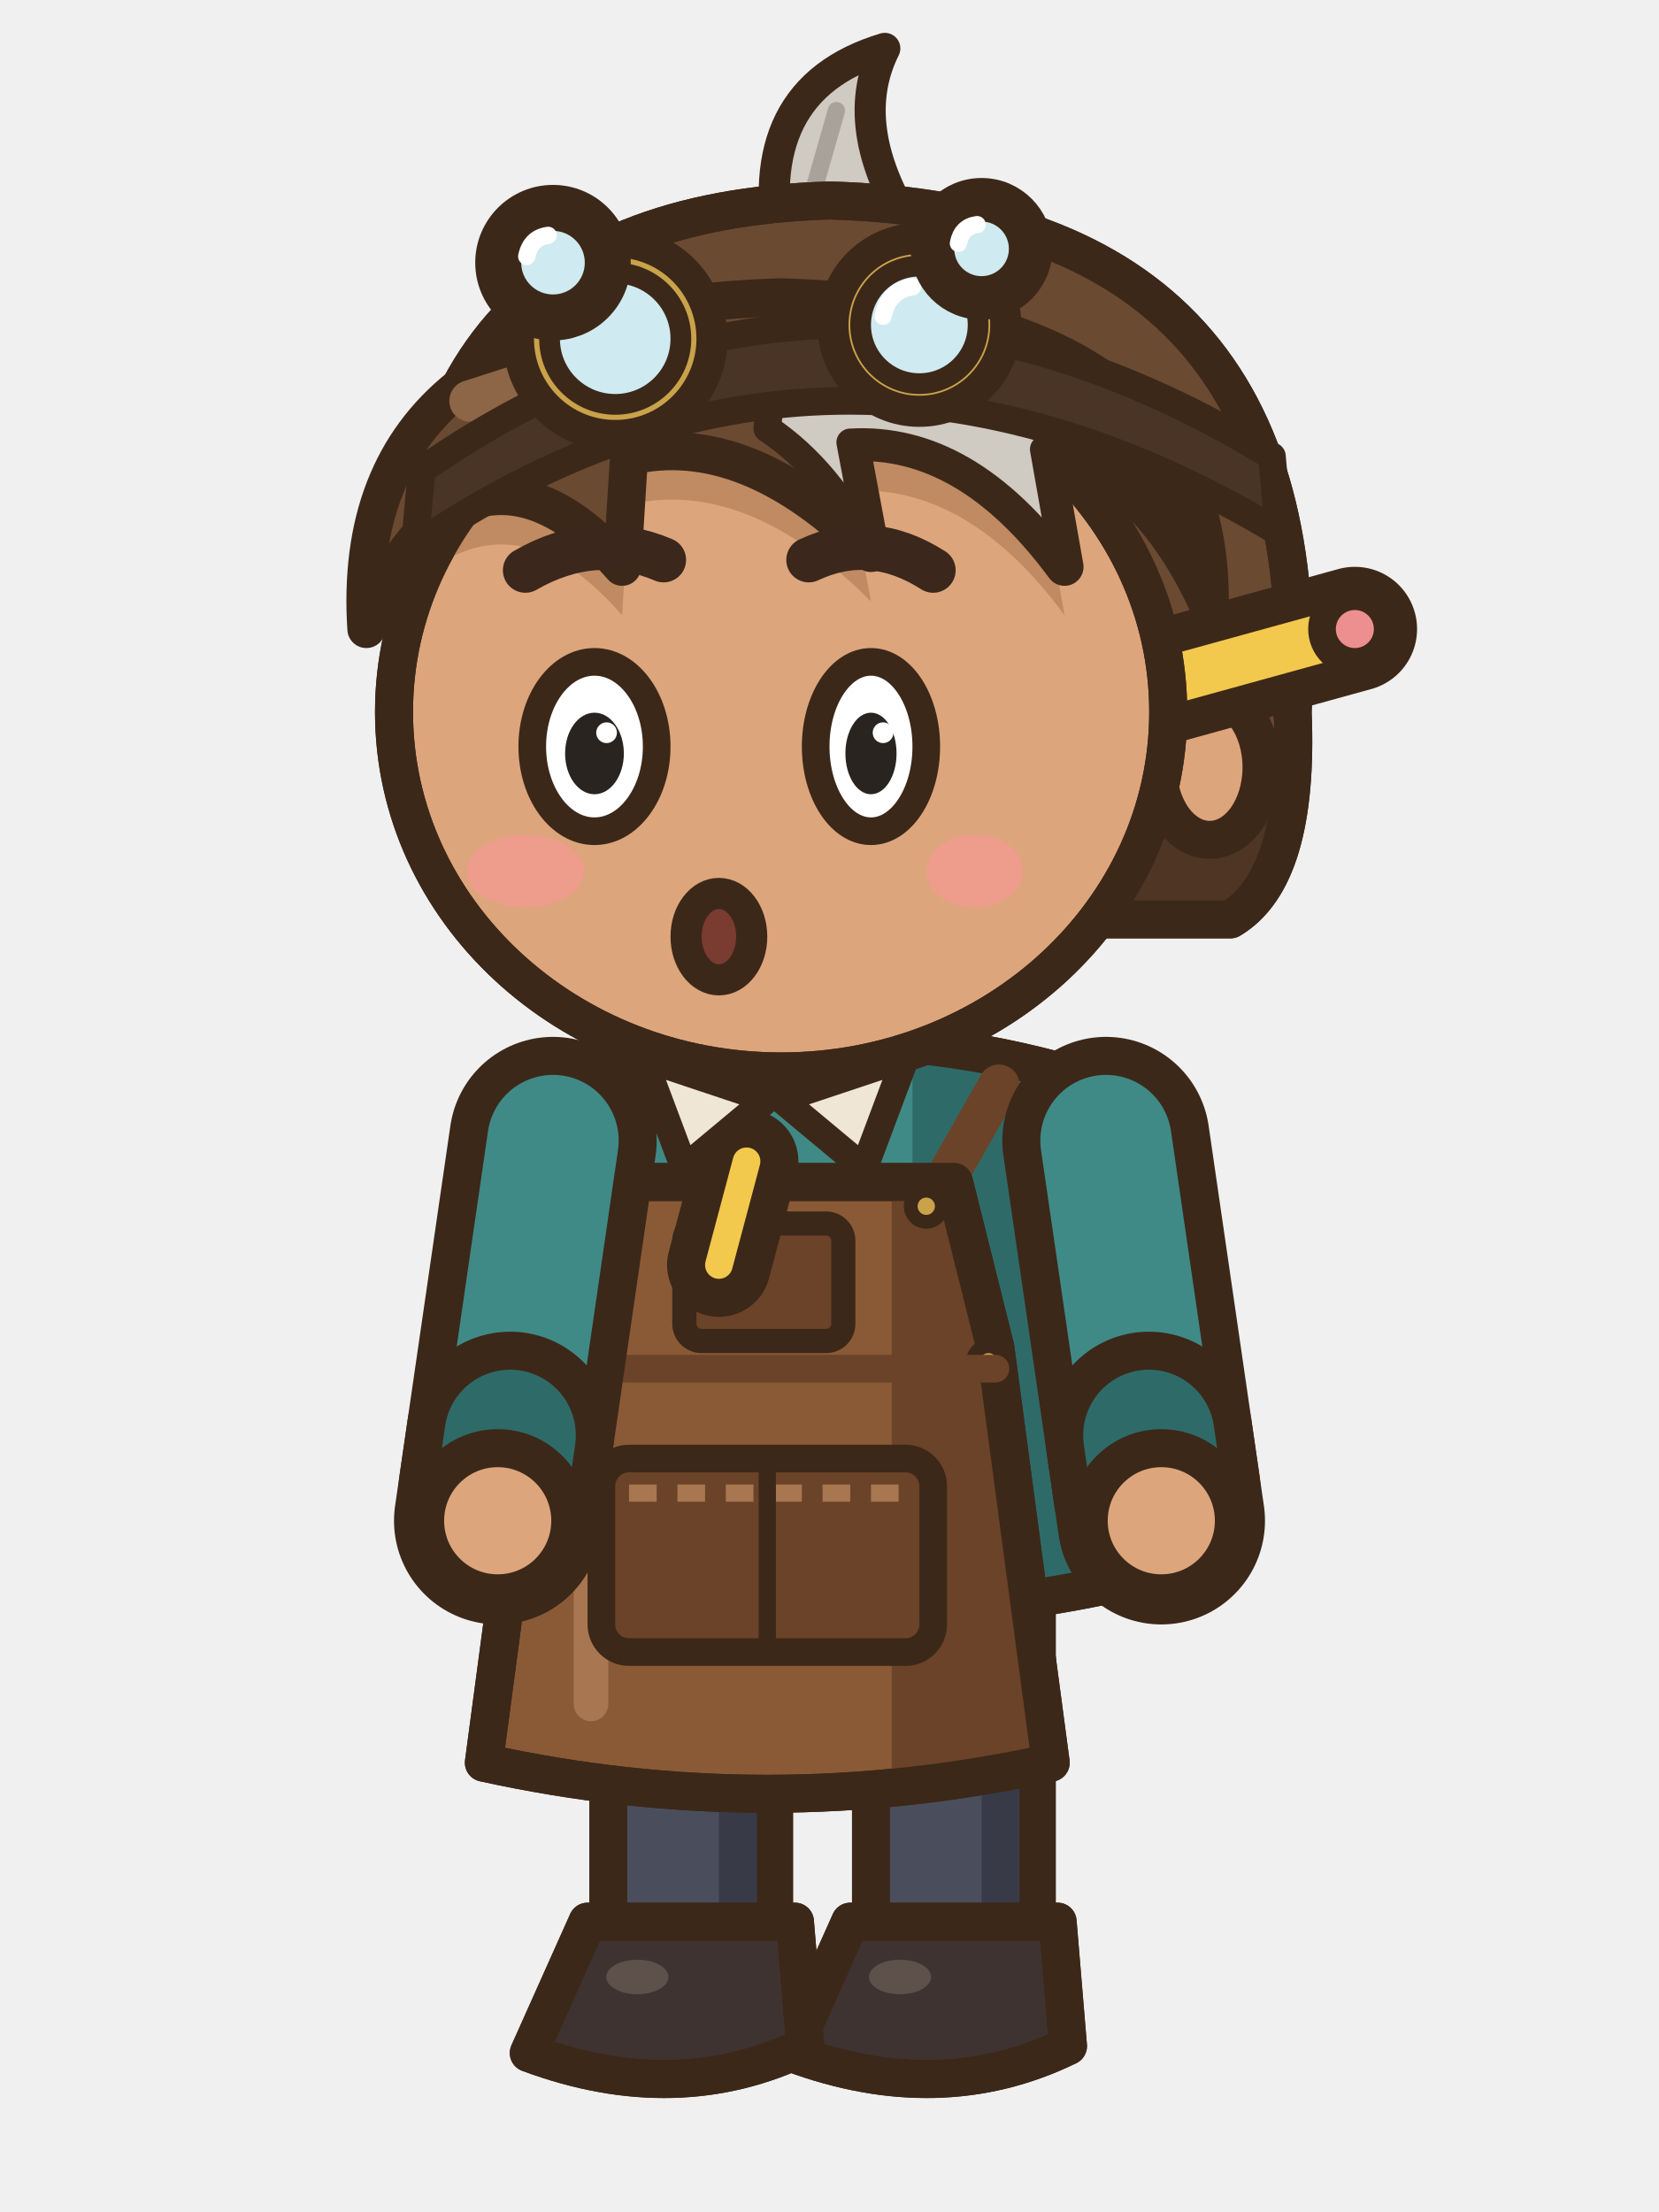
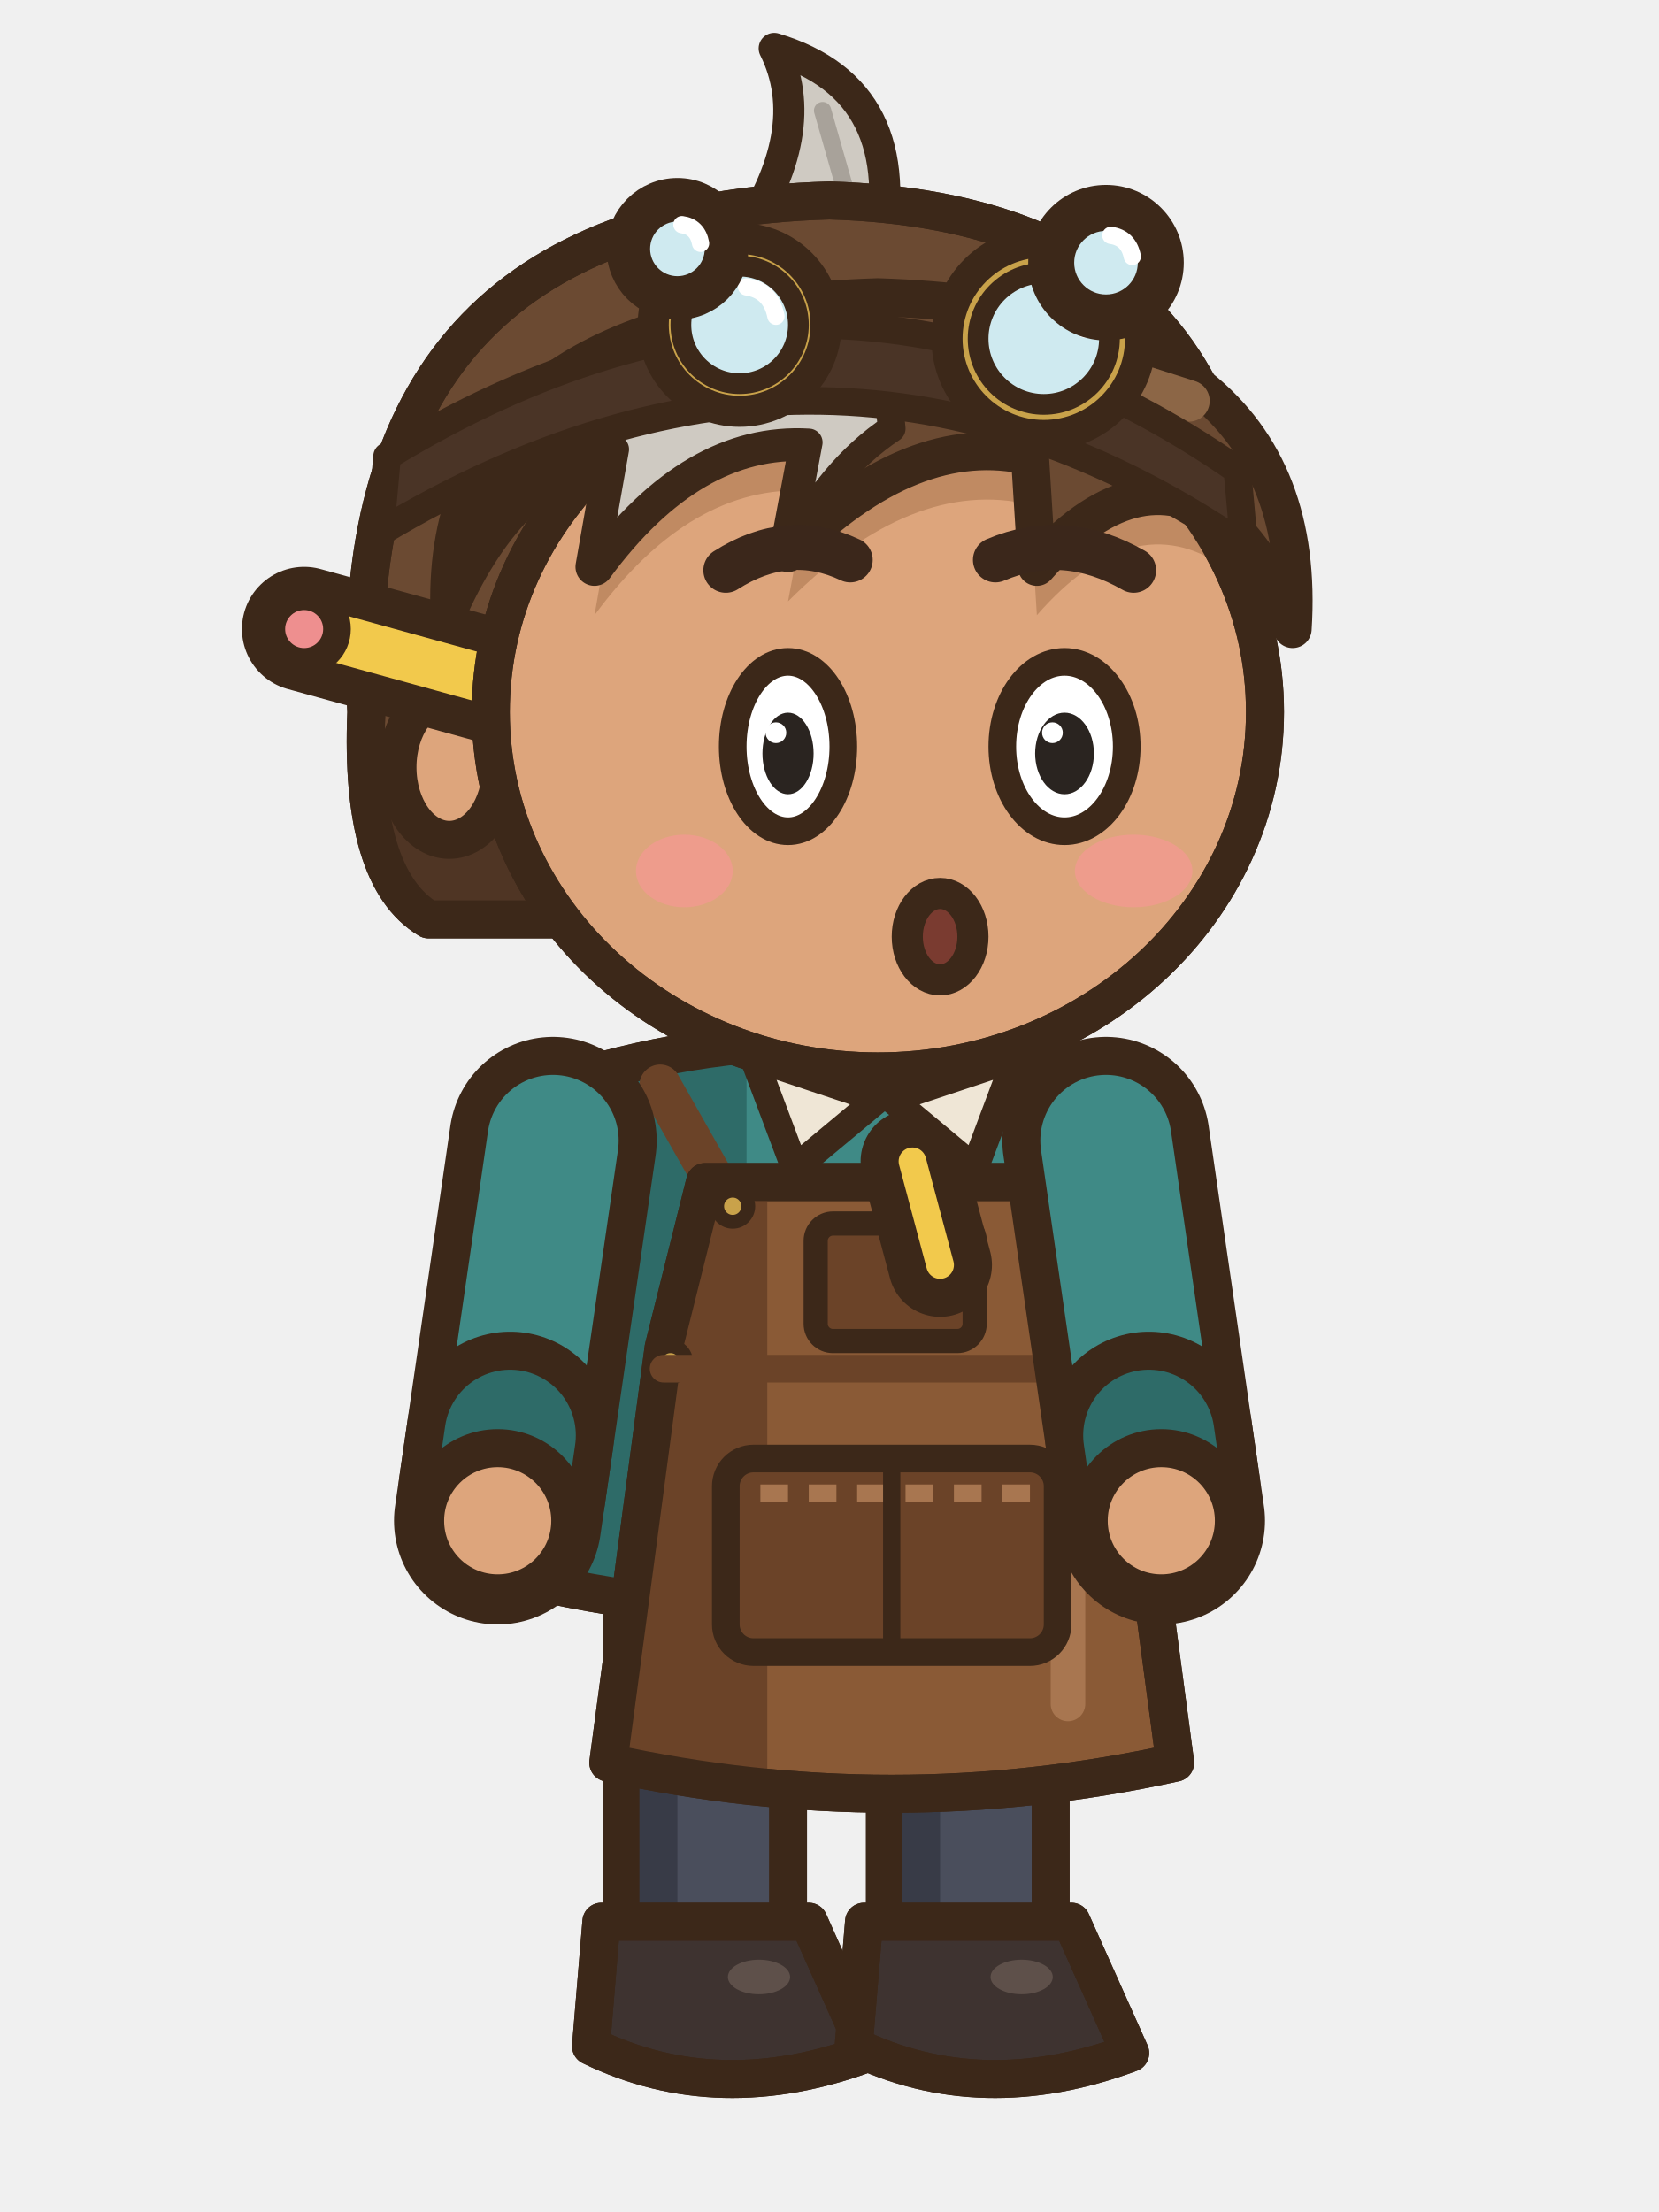
<svg xmlns="http://www.w3.org/2000/svg" width="48" height="64" viewBox="0 0 48 64">
-   <g transform="translate(0 -1)">
-     <rect x="25.2" y="46" width="4.8" height="11.8" rx="1.6" fill="#4A4E5C" stroke="#3C2819" stroke-width="1.1" stroke-linejoin="round" stroke-linecap="round" />
-     <rect x="28.4" y="46.6" width="1.1" height="10.2" rx="0.5" fill="#383B47" />
-     <path d="M24.6,56.6 L30.6,56.6 L30.9,60.2 Q27.2,62 22.9,60.4 Z" fill="#3E3330" stroke="#3C2819" stroke-width="1.1" stroke-linejoin="round" stroke-linecap="round" />
-     <clipPath id="risemarche3s276566">
-       <path d="M24.6,56.6 L30.6,56.6 L30.9,60.2 Q27.2,62 22.9,60.4 Z" />
-     </clipPath>
-     <g clip-path="url(#risemarche3s276566)">
-       <path d="M22.8,59.9 Q27.2,61.6 31,59.7 L31,62.2 L22.8,62.2 Z" fill="#2A221F" />
+   <g transform="translate(48 0) scale(-1 1)">
+     <g transform="translate(0 -1)">
+       <rect x="25.2" y="46" width="4.8" height="11.8" rx="1.6" fill="#4A4E5C" stroke="#3C2819" stroke-width="1.1" stroke-linejoin="round" stroke-linecap="round" />
+       <rect x="28.4" y="46.6" width="1.1" height="10.2" rx="0.5" fill="#383B47" />
+       <path d="M24.6,56.6 L30.6,56.6 L30.9,60.2 Q27.2,62 22.9,60.4 Z" fill="#3E3330" stroke="#3C2819" stroke-width="1.1" stroke-linejoin="round" stroke-linecap="round" />
+       <clipPath id="risemarche3s276566">
+         <path d="M24.6,56.6 L30.6,56.6 L30.9,60.2 Q27.2,62 22.9,60.4 Z" />
+       </clipPath>
+       <g clip-path="url(#risemarche3s276566)">
+         <path d="M22.8,59.9 Q27.2,61.6 31,59.7 L31,62.2 L22.8,62.2 Z" fill="#2A221F" />
+       </g>
+       <path d="M24.6,56.6 L30.6,56.6 L30.9,60.2 Q27.2,62 22.9,60.4 Z" fill="none" stroke="#3C2819" stroke-width="1.1" stroke-linejoin="round" stroke-linecap="round" />
+       <ellipse cx="26.04" cy="58.2" rx="0.9" ry="0.5" fill="#5E504A" stroke="none" />
+       <rect x="17.6" y="46" width="4.8" height="11.8" rx="1.6" fill="#4A4E5C" stroke="#3C2819" stroke-width="1.1" stroke-linejoin="round" stroke-linecap="round" />
+       <rect x="20.8" y="46.6" width="1.1" height="10.2" rx="0.5" fill="#383B47" />
+       <path d="M17,56.6 L23,56.6 L23.3,60.2 Q19.6,62 15.3,60.4 Z" fill="#3E3330" stroke="#3C2819" stroke-width="1.1" stroke-linejoin="round" stroke-linecap="round" />
+       <clipPath id="risemarche3s200566">
+         <path d="M17,56.6 L23,56.6 L23.3,60.2 Q19.6,62 15.3,60.4 Z" />
+       </clipPath>
+       <g clip-path="url(#risemarche3s200566)">
+         <path d="M15.2,59.9 Q19.6,61.6 23.4,59.7 L23.4,62.2 L15.2,62.2 Z" fill="#2A221F" />
+       </g>
+       <path d="M17,56.6 L23,56.6 L23.3,60.2 Q19.6,62 15.3,60.4 Z" fill="none" stroke="#3C2819" stroke-width="1.1" stroke-linejoin="round" stroke-linecap="round" />
+       <ellipse cx="18.44" cy="58.2" rx="0.9" ry="0.5" fill="#5E504A" stroke="none" />
+       <path d="M16,32.4 Q24,29.8 32,32.4 L33.2,46.6 Q24,48.8 14.8,46.6 Z" fill="#3F8A86" stroke="#3C2819" stroke-width="1.1" stroke-linejoin="round" stroke-linecap="round" />
+       <clipPath id="risemarche3t">
+         <path d="M16,32.4 Q24,29.8 32,32.4 L33.2,46.6 Q24,48.8 14.8,46.6 Z" />
+       </clipPath>
+       <g clip-path="url(#risemarche3t)">
+         <rect x="26.4" y="30" width="10" height="20" fill="#2E6B68" />
+       </g>
+       <path d="M16,32.4 Q24,29.8 32,32.4 L33.2,46.6 Q24,48.8 14.8,46.6 Z" fill="none" stroke="#3C2819" stroke-width="1.1" stroke-linejoin="round" stroke-linecap="round" />
+       <line x1="17.2" y1="35.4" x2="17.3" y2="32.4" stroke="#6B4328" stroke-width="1.2" stroke-linecap="round" />
+       <line x1="27.2" y1="35.4" x2="28.9" y2="32.4" stroke="#6B4328" stroke-width="1.2" stroke-linecap="round" />
+       <line x1="19.2" y1="44" x2="18.6" y2="40.2" stroke="#3C2819" stroke-width="2.9" stroke-linecap="round" />
+       <line x1="19.2" y1="44" x2="18.6" y2="40.2" stroke="#B8C0C8" stroke-width="0.7" stroke-linecap="round" />
+       <line x1="18.6" y1="40.8" x2="18.3" y2="39.4" stroke="#3C2819" stroke-width="3.7" stroke-linecap="round" />
+       <line x1="18.6" y1="40.8" x2="18.3" y2="39.4" stroke="#C8463A" stroke-width="1.5" stroke-linecap="round" />
+       <rect x="23.8" y="39.2" width="1.6" height="6" rx="0.3" fill="#E2C28E" stroke="#3C2819" stroke-width="0.6" />
+       <path d="M16.8,35.2 L27.6,35.2 L28.8,40 L30.4,52 Q22.2,53.8 14,52 L15.6,40 Z" fill="#8A5A36" stroke="#3C2819" stroke-width="1.1" stroke-linejoin="round" stroke-linecap="round" />
+       <clipPath id="risemarche3a">
+         <path d="M16.8,35.2 L27.6,35.2 L28.8,40 L30.4,52 Q22.2,53.8 14,52 L15.6,40 Z" />
+       </clipPath>
+       <g clip-path="url(#risemarche3a)">
+         <rect x="25.8" y="34" width="8" height="22" fill="#6B4328" />
+         <rect x="16.6" y="35.8" width="1" height="15" rx="0.5" fill="#A87650" />
+       </g>
+       <path d="M16.8,35.2 L27.6,35.2 L28.8,40 L30.4,52 Q22.2,53.8 14,52 L15.6,40 Z" fill="none" stroke="#3C2819" stroke-width="1.1" stroke-linejoin="round" stroke-linecap="round" />
+       <rect x="17.4" y="43.2" width="9.6" height="5.6" rx="0.8" fill="#6B4328" stroke="#3C2819" stroke-width="0.8" />
+       <path d="M18.2,44.2 L26.2,44.2" stroke="#A87650" stroke-width="0.5" stroke-dasharray="0.8 0.6" />
+       <line x1="22.2" y1="43.4" x2="22.2" y2="48.6" stroke="#3C2819" stroke-width="0.5" stroke-linecap="round" />
+       <rect x="19.8" y="36.4" width="4.6" height="3.4" rx="0.5" fill="#6B4328" stroke="#3C2819" stroke-width="0.7" />
+       <line x1="20.8" y1="37.6" x2="21.6" y2="34.6" stroke="#3C2819" stroke-width="3" stroke-linecap="round" />
+       <line x1="20.8" y1="37.6" x2="21.6" y2="34.6" stroke="#F2C94C" stroke-width="0.8" stroke-linecap="round" />
+       <ellipse cx="17.6" cy="35.9" rx="0.45" ry="0.45" fill="#C9A24A" stroke="#3C2819" stroke-width="0.4" stroke-linejoin="round" stroke-linecap="round" />
+       <ellipse cx="26.8" cy="35.9" rx="0.45" ry="0.45" fill="#C9A24A" stroke="#3C2819" stroke-width="0.4" stroke-linejoin="round" stroke-linecap="round" />
+       <ellipse cx="15.8" cy="40.4" rx="0.45" ry="0.45" fill="#C9A24A" stroke="#3C2819" stroke-width="0.4" stroke-linejoin="round" stroke-linecap="round" />
+       <ellipse cx="28.6" cy="40.4" rx="0.45" ry="0.45" fill="#C9A24A" stroke="#3C2819" stroke-width="0.4" stroke-linejoin="round" stroke-linecap="round" />
+       <line x1="15.6" y1="40.6" x2="28.8" y2="40.6" stroke="#6B4328" stroke-width="0.8" stroke-linecap="round" />
+       <path d="M32,34 L33.6,45" fill="none" stroke="#3C2819" stroke-width="6" stroke-linecap="round" stroke-linejoin="round" />
+       <path d="M32,34 L33.6,45" fill="none" stroke="#3F8A86" stroke-width="3.8" stroke-linecap="round" stroke-linejoin="round" />
+       <line x1="33.24" y1="42.53" x2="33.47" y2="44.11" stroke="#3C2819" stroke-width="6" stroke-linecap="round" />
+       <line x1="33.24" y1="42.53" x2="33.47" y2="44.11" stroke="#2E6B68" stroke-width="3.8" stroke-linecap="round" />
+       <ellipse cx="33.6" cy="45" rx="2.1" ry="2.1" fill="#DDA57C" stroke="#3C2819" stroke-width="1.1" stroke-linejoin="round" stroke-linecap="round" />
+       <path d="M18.6,31.6 L22.2,32.8 L19.8,34.8 Z" fill="#EFE6D6" stroke="#3C2819" stroke-width="0.8" stroke-linejoin="round" stroke-linecap="round" />
+       <path d="M26.2,31.6 L22.6,32.8 L25,34.8 Z" fill="#EFE6D6" stroke="#3C2819" stroke-width="0.8" stroke-linejoin="round" stroke-linecap="round" />
+       <path d="M16,34 L14.4,45" fill="none" stroke="#3C2819" stroke-width="6" stroke-linecap="round" stroke-linejoin="round" />
+       <path d="M16,34 L14.4,45" fill="none" stroke="#3F8A86" stroke-width="3.8" stroke-linecap="round" stroke-linejoin="round" />
+       <line x1="14.76" y1="42.53" x2="14.53" y2="44.11" stroke="#3C2819" stroke-width="6" stroke-linecap="round" />
+       <line x1="14.76" y1="42.53" x2="14.53" y2="44.11" stroke="#2E6B68" stroke-width="3.8" stroke-linecap="round" />
+       <ellipse cx="14.4" cy="45" rx="2.1" ry="2.1" fill="#DDA57C" stroke="#3C2819" stroke-width="1.1" stroke-linejoin="round" stroke-linecap="round" />
+       <path d="M22.6,8.4 Q21.6,3.6 25.6,2.4 Q24.4,4.8 26.6,8 Z" fill="#CFCAC2" stroke="#3C2819" stroke-width="0.9" stroke-linejoin="round" stroke-linecap="round" />
+       <line x1="23.4" y1="7" x2="24.2" y2="4.2" stroke="#A8A29A" stroke-width="0.5" stroke-linecap="round" />
+       <path d="M12,21.6 Q10.6,7.2 24,6.8 Q38.2,7.2 37.4,21.6 Q37.6,26.4 35.6,27.6 L14,27.6 Q12.2,26.4 12,21.6 Z" fill="#6B4A32" stroke="#3C2819" stroke-width="1.1" stroke-linejoin="round" stroke-linecap="round" />
+       <clipPath id="risemarche3h">
+         <path d="M12,21.6 Q10.6,7.2 24,6.8 Q38.2,7.2 37.4,21.6 Q37.6,26.4 35.6,27.6 L14,27.6 Q12.2,26.4 12,21.6 Z" />
+       </clipPath>
+       <g clip-path="url(#risemarche3h)">
+         <rect x="8" y="24.6" width="32" height="6" fill="#4F3524" />
+       </g>
+       <path d="M12,21.6 Q10.6,7.2 24,6.8 Q38.2,7.2 37.4,21.6 Q37.6,26.4 35.6,27.6 L14,27.6 Q12.2,26.4 12,21.6 Z" fill="none" stroke="#3C2819" stroke-width="1.1" stroke-linejoin="round" stroke-linecap="round" />
+       <ellipse cx="35" cy="23.2" rx="1.5" ry="2.1" fill="#DDA57C" stroke="#3C2819" stroke-width="1.1" stroke-linejoin="round" stroke-linecap="round" />
+       <line x1="33.4" y1="20.8" x2="39.2" y2="19.2" stroke="#3C2819" stroke-width="3.6" stroke-linecap="round" />
+       <line x1="33.4" y1="20.8" x2="39.2" y2="19.2" stroke="#F2C94C" stroke-width="1.4" stroke-linecap="round" />
+       <ellipse cx="39.2" cy="19.2" rx="0.95" ry="0.95" fill="#EE8F8F" stroke="#3C2819" stroke-width="0.8" stroke-linejoin="round" stroke-linecap="round" />
+       <path d="M11.4,21.6 a11.2,10.4 0 1,0 22.4,0 a11.2,10.4 0 1,0 -22.4,0 Z" fill="#DDA57C" stroke="#3C2819" stroke-width="1.1" stroke-linejoin="round" stroke-linecap="round" />
+       <clipPath id="risemarche3f">
+         <path d="M11.4,21.6 a11.2,10.4 0 1,0 22.4,0 a11.2,10.4 0 1,0 -22.4,0 Z" />
+       </clipPath>
+       <g clip-path="url(#risemarche3f)">
+         <path d="M10.6,19.2 Q10,10 22.6,9.6 Q35.2,10 35,18.6 Q33.2,14.6 30.2,14 L30.8,17.4 Q28,13.6 24.6,13.8 L25.2,17 Q21.6,13.4 18.2,14.2 L18,17.4 Q15.2,14.2 12.6,16 Q11.2,17.4 10.6,19.2 Z" fill="#C08A62" transform="translate(0 1.4)" />
+         <ellipse cx="15.2" cy="26.2" rx="1.7" ry="1.05" fill="#EE9C8C" stroke="none" />
+         <ellipse cx="28.2" cy="26.2" rx="1.4" ry="1.05" fill="#EE9C8C" stroke="none" />
+       </g>
+       <path d="M11.4,21.6 a11.2,10.4 0 1,0 22.4,0 a11.2,10.4 0 1,0 -22.4,0 Z" fill="none" stroke="#3C2819" stroke-width="1.1" stroke-linejoin="round" stroke-linecap="round" />
+       <path d="M10.6,19.2 Q10,10 22.6,9.6 Q35.2,10 35,18.6 Q33.2,14.6 30.2,14 L30.8,17.4 Q28,13.6 24.6,13.8 L25.2,17 Q21.6,13.4 18.2,14.2 L18,17.4 Q15.2,14.2 12.6,16 Q11.2,17.4 10.6,19.2 Z" fill="#6B4A32" stroke="#3C2819" stroke-width="1.1" stroke-linejoin="round" stroke-linecap="round" />
+       <path d="M23.6,10 Q32.2,9.8 34.4,16.4 Q33,14.4 30.2,14 L30.8,17.4 Q28,13.6 24.6,13.8 L25.2,17 Q24,14.6 22.2,13.4 Q22.4,11 23.6,10 Z" fill="#CFCAC2" stroke="#3C2819" stroke-width="0.8" stroke-linejoin="round" stroke-linecap="round" />
+       <line x1="13.6" y1="12.6" x2="18.6" y2="11" stroke="#8C6646" stroke-width="1.2" stroke-linecap="round" />
+       <line x1="25" y1="12.2" x2="28" y2="12.6" stroke="#F2EFEA" stroke-width="0.9" stroke-linecap="round" />
+       <path d="M12.2,14.6 Q24,6.4 36.8,14.2 L37,16.4 Q24,8.6 12,16.8 Z" fill="#4A3426" stroke="#3C2819" stroke-width="0.8" stroke-linejoin="round" stroke-linecap="round" />
+       <ellipse cx="17.8" cy="10.8" rx="2.8" ry="2.8" fill="#C9A24A" stroke="#3C2819" stroke-width="0.9" stroke-linejoin="round" stroke-linecap="round" />
+       <ellipse cx="17.8" cy="10.8" rx="1.9" ry="1.9" fill="#CFEAF0" stroke="#3C2819" stroke-width="0.6" stroke-linejoin="round" stroke-linecap="round" />
+       <path d="M16.62,10.52 Q16.79,9.68 17.58,9.57" fill="none" stroke="#FFFFFF" stroke-width="0.5" stroke-linecap="round" />
+       <ellipse cx="16" cy="8.6" rx="1.8" ry="1.8" fill="#C9A24A" stroke="#3C2819" stroke-width="0.9" stroke-linejoin="round" stroke-linecap="round" />
+       <ellipse cx="16" cy="8.6" rx="1.22" ry="1.22" fill="#CFEAF0" stroke="#3C2819" stroke-width="0.6" stroke-linejoin="round" stroke-linecap="round" />
+       <path d="M15.24,8.42 Q15.35,7.88 15.86,7.81" fill="none" stroke="#FFFFFF" stroke-width="0.5" stroke-linecap="round" />
+       <ellipse cx="26.6" cy="10.4" rx="2.5" ry="2.5" fill="#C9A24A" stroke="#3C2819" stroke-width="0.9" stroke-linejoin="round" stroke-linecap="round" />
+       <ellipse cx="26.6" cy="10.4" rx="1.7" ry="1.7" fill="#CFEAF0" stroke="#3C2819" stroke-width="0.6" stroke-linejoin="round" stroke-linecap="round" />
+       <path d="M25.55,10.15 Q25.7,9.4 26.4,9.3" fill="none" stroke="#FFFFFF" stroke-width="0.5" stroke-linecap="round" />
+       <ellipse cx="28.4" cy="8.2" rx="1.6" ry="1.6" fill="#C9A24A" stroke="#3C2819" stroke-width="0.9" stroke-linejoin="round" stroke-linecap="round" />
+       <ellipse cx="28.4" cy="8.2" rx="1.09" ry="1.09" fill="#CFEAF0" stroke="#3C2819" stroke-width="0.6" stroke-linejoin="round" stroke-linecap="round" />
+       <path d="M27.73,8.04 Q27.82,7.56 28.27,7.5" fill="none" stroke="#FFFFFF" stroke-width="0.5" stroke-linecap="round" />
+       <path d="M15.2,17.5 Q17.2,16.35 19.2,17.2" fill="none" stroke="#3B271B" stroke-width="1.3" stroke-linecap="round" />
+       <path d="M27,17.5 Q25.2,16.35 23.4,17.2" fill="none" stroke="#3B271B" stroke-width="1.3" stroke-linecap="round" />
+       <ellipse cx="17.2" cy="22.6" rx="1.8" ry="2.45" fill="#FFFFFF" stroke="#3C2819" stroke-width="0.8" stroke-linejoin="round" stroke-linecap="round" />
+       <ellipse cx="17.2" cy="22.8" rx="0.85" ry="1.18" fill="#2A2420" stroke="none" />
+       <ellipse cx="17.55" cy="22.2" rx="0.3" ry="0.3" fill="#FFFFFF" stroke="none" />
+       <ellipse cx="25.2" cy="22.6" rx="1.6" ry="2.45" fill="#FFFFFF" stroke="#3C2819" stroke-width="0.8" stroke-linejoin="round" stroke-linecap="round" />
+       <ellipse cx="25.2" cy="22.8" rx="0.74" ry="1.18" fill="#2A2420" stroke="none" />
+       <ellipse cx="25.55" cy="22.2" rx="0.3" ry="0.3" fill="#FFFFFF" stroke="none" />
+       <ellipse cx="20.8" cy="28.1" rx="0.95" ry="1.25" fill="#7A3B30" stroke="#3C2819" stroke-width="0.9" stroke-linejoin="round" stroke-linecap="round" />
    </g>
-     <path d="M24.6,56.6 L30.6,56.6 L30.9,60.2 Q27.2,62 22.9,60.4 Z" fill="none" stroke="#3C2819" stroke-width="1.1" stroke-linejoin="round" stroke-linecap="round" />
-     <ellipse cx="26.04" cy="58.2" rx="0.9" ry="0.5" fill="#5E504A" stroke="none" />
-     <rect x="17.6" y="46" width="4.8" height="11.8" rx="1.6" fill="#4A4E5C" stroke="#3C2819" stroke-width="1.1" stroke-linejoin="round" stroke-linecap="round" />
-     <rect x="20.8" y="46.6" width="1.1" height="10.2" rx="0.5" fill="#383B47" />
-     <path d="M17,56.6 L23,56.6 L23.3,60.2 Q19.6,62 15.3,60.4 Z" fill="#3E3330" stroke="#3C2819" stroke-width="1.1" stroke-linejoin="round" stroke-linecap="round" />
-     <clipPath id="risemarche3s200566">
-       <path d="M17,56.6 L23,56.6 L23.3,60.2 Q19.6,62 15.3,60.4 Z" />
-     </clipPath>
-     <g clip-path="url(#risemarche3s200566)">
-       <path d="M15.2,59.9 Q19.6,61.6 23.4,59.7 L23.4,62.2 L15.2,62.2 Z" fill="#2A221F" />
-     </g>
-     <path d="M17,56.6 L23,56.6 L23.3,60.2 Q19.6,62 15.3,60.4 Z" fill="none" stroke="#3C2819" stroke-width="1.1" stroke-linejoin="round" stroke-linecap="round" />
-     <ellipse cx="18.44" cy="58.2" rx="0.9" ry="0.5" fill="#5E504A" stroke="none" />
-     <path d="M16,32.4 Q24,29.8 32,32.4 L33.2,46.6 Q24,48.8 14.8,46.6 Z" fill="#3F8A86" stroke="#3C2819" stroke-width="1.1" stroke-linejoin="round" stroke-linecap="round" />
-     <clipPath id="risemarche3t">
-       <path d="M16,32.4 Q24,29.8 32,32.4 L33.2,46.6 Q24,48.8 14.8,46.6 Z" />
-     </clipPath>
-     <g clip-path="url(#risemarche3t)">
-       <rect x="26.4" y="30" width="10" height="20" fill="#2E6B68" />
-     </g>
-     <path d="M16,32.4 Q24,29.8 32,32.4 L33.2,46.6 Q24,48.8 14.8,46.6 Z" fill="none" stroke="#3C2819" stroke-width="1.1" stroke-linejoin="round" stroke-linecap="round" />
-     <line x1="17.2" y1="35.4" x2="17.3" y2="32.4" stroke="#6B4328" stroke-width="1.2" stroke-linecap="round" />
-     <line x1="27.2" y1="35.4" x2="28.9" y2="32.4" stroke="#6B4328" stroke-width="1.2" stroke-linecap="round" />
-     <line x1="19.2" y1="44" x2="18.6" y2="40.2" stroke="#3C2819" stroke-width="2.9" stroke-linecap="round" />
-     <line x1="19.2" y1="44" x2="18.6" y2="40.2" stroke="#B8C0C8" stroke-width="0.7" stroke-linecap="round" />
-     <line x1="18.6" y1="40.8" x2="18.3" y2="39.4" stroke="#3C2819" stroke-width="3.7" stroke-linecap="round" />
-     <line x1="18.6" y1="40.8" x2="18.3" y2="39.4" stroke="#C8463A" stroke-width="1.5" stroke-linecap="round" />
-     <rect x="23.8" y="39.2" width="1.6" height="6" rx="0.3" fill="#E2C28E" stroke="#3C2819" stroke-width="0.6" />
-     <path d="M16.8,35.2 L27.6,35.2 L28.8,40 L30.4,52 Q22.2,53.8 14,52 L15.6,40 Z" fill="#8A5A36" stroke="#3C2819" stroke-width="1.1" stroke-linejoin="round" stroke-linecap="round" />
-     <clipPath id="risemarche3a">
-       <path d="M16.8,35.2 L27.6,35.2 L28.8,40 L30.4,52 Q22.2,53.8 14,52 L15.6,40 Z" />
-     </clipPath>
-     <g clip-path="url(#risemarche3a)">
-       <rect x="25.8" y="34" width="8" height="22" fill="#6B4328" />
-       <rect x="16.6" y="35.8" width="1" height="15" rx="0.5" fill="#A87650" />
-     </g>
-     <path d="M16.8,35.2 L27.6,35.2 L28.8,40 L30.4,52 Q22.2,53.8 14,52 L15.6,40 Z" fill="none" stroke="#3C2819" stroke-width="1.1" stroke-linejoin="round" stroke-linecap="round" />
-     <rect x="17.4" y="43.2" width="9.6" height="5.6" rx="0.8" fill="#6B4328" stroke="#3C2819" stroke-width="0.8" />
-     <path d="M18.2,44.2 L26.2,44.2" stroke="#A87650" stroke-width="0.5" stroke-dasharray="0.8 0.6" />
-     <line x1="22.2" y1="43.4" x2="22.2" y2="48.6" stroke="#3C2819" stroke-width="0.5" stroke-linecap="round" />
-     <rect x="19.8" y="36.4" width="4.6" height="3.4" rx="0.5" fill="#6B4328" stroke="#3C2819" stroke-width="0.7" />
-     <line x1="20.8" y1="37.6" x2="21.6" y2="34.6" stroke="#3C2819" stroke-width="3" stroke-linecap="round" />
-     <line x1="20.8" y1="37.6" x2="21.6" y2="34.6" stroke="#F2C94C" stroke-width="0.8" stroke-linecap="round" />
-     <ellipse cx="17.6" cy="35.9" rx="0.45" ry="0.45" fill="#C9A24A" stroke="#3C2819" stroke-width="0.4" stroke-linejoin="round" stroke-linecap="round" />
-     <ellipse cx="26.8" cy="35.9" rx="0.45" ry="0.45" fill="#C9A24A" stroke="#3C2819" stroke-width="0.4" stroke-linejoin="round" stroke-linecap="round" />
-     <ellipse cx="15.8" cy="40.4" rx="0.45" ry="0.45" fill="#C9A24A" stroke="#3C2819" stroke-width="0.4" stroke-linejoin="round" stroke-linecap="round" />
-     <ellipse cx="28.6" cy="40.4" rx="0.45" ry="0.45" fill="#C9A24A" stroke="#3C2819" stroke-width="0.4" stroke-linejoin="round" stroke-linecap="round" />
-     <line x1="15.6" y1="40.6" x2="28.8" y2="40.6" stroke="#6B4328" stroke-width="0.8" stroke-linecap="round" />
-     <path d="M32,34 L33.6,45" fill="none" stroke="#3C2819" stroke-width="6" stroke-linecap="round" stroke-linejoin="round" />
-     <path d="M32,34 L33.6,45" fill="none" stroke="#3F8A86" stroke-width="3.8" stroke-linecap="round" stroke-linejoin="round" />
-     <line x1="33.24" y1="42.53" x2="33.47" y2="44.11" stroke="#3C2819" stroke-width="6" stroke-linecap="round" />
-     <line x1="33.24" y1="42.53" x2="33.47" y2="44.11" stroke="#2E6B68" stroke-width="3.8" stroke-linecap="round" />
-     <ellipse cx="33.6" cy="45" rx="2.1" ry="2.1" fill="#DDA57C" stroke="#3C2819" stroke-width="1.1" stroke-linejoin="round" stroke-linecap="round" />
-     <path d="M18.6,31.6 L22.2,32.8 L19.8,34.8 Z" fill="#EFE6D6" stroke="#3C2819" stroke-width="0.8" stroke-linejoin="round" stroke-linecap="round" />
-     <path d="M26.2,31.6 L22.6,32.8 L25,34.8 Z" fill="#EFE6D6" stroke="#3C2819" stroke-width="0.8" stroke-linejoin="round" stroke-linecap="round" />
-     <path d="M16,34 L14.4,45" fill="none" stroke="#3C2819" stroke-width="6" stroke-linecap="round" stroke-linejoin="round" />
-     <path d="M16,34 L14.4,45" fill="none" stroke="#3F8A86" stroke-width="3.8" stroke-linecap="round" stroke-linejoin="round" />
-     <line x1="14.76" y1="42.53" x2="14.53" y2="44.11" stroke="#3C2819" stroke-width="6" stroke-linecap="round" />
-     <line x1="14.76" y1="42.53" x2="14.53" y2="44.11" stroke="#2E6B68" stroke-width="3.8" stroke-linecap="round" />
-     <ellipse cx="14.4" cy="45" rx="2.1" ry="2.1" fill="#DDA57C" stroke="#3C2819" stroke-width="1.1" stroke-linejoin="round" stroke-linecap="round" />
-     <path d="M22.6,8.4 Q21.6,3.6 25.6,2.4 Q24.4,4.8 26.6,8 Z" fill="#CFCAC2" stroke="#3C2819" stroke-width="0.9" stroke-linejoin="round" stroke-linecap="round" />
-     <line x1="23.4" y1="7" x2="24.2" y2="4.2" stroke="#A8A29A" stroke-width="0.5" stroke-linecap="round" />
-     <path d="M12,21.6 Q10.6,7.2 24,6.8 Q38.2,7.2 37.4,21.6 Q37.6,26.4 35.6,27.6 L14,27.6 Q12.2,26.4 12,21.6 Z" fill="#6B4A32" stroke="#3C2819" stroke-width="1.1" stroke-linejoin="round" stroke-linecap="round" />
-     <clipPath id="risemarche3h">
-       <path d="M12,21.6 Q10.6,7.2 24,6.8 Q38.2,7.2 37.4,21.6 Q37.6,26.4 35.6,27.6 L14,27.6 Q12.2,26.4 12,21.6 Z" />
-     </clipPath>
-     <g clip-path="url(#risemarche3h)">
-       <rect x="8" y="24.6" width="32" height="6" fill="#4F3524" />
-     </g>
-     <path d="M12,21.6 Q10.6,7.2 24,6.8 Q38.2,7.2 37.4,21.6 Q37.6,26.4 35.6,27.6 L14,27.6 Q12.2,26.4 12,21.6 Z" fill="none" stroke="#3C2819" stroke-width="1.1" stroke-linejoin="round" stroke-linecap="round" />
-     <ellipse cx="35" cy="23.2" rx="1.5" ry="2.1" fill="#DDA57C" stroke="#3C2819" stroke-width="1.1" stroke-linejoin="round" stroke-linecap="round" />
-     <line x1="33.4" y1="20.8" x2="39.2" y2="19.2" stroke="#3C2819" stroke-width="3.6" stroke-linecap="round" />
-     <line x1="33.4" y1="20.8" x2="39.2" y2="19.2" stroke="#F2C94C" stroke-width="1.4" stroke-linecap="round" />
-     <ellipse cx="39.2" cy="19.2" rx="0.95" ry="0.95" fill="#EE8F8F" stroke="#3C2819" stroke-width="0.8" stroke-linejoin="round" stroke-linecap="round" />
-     <path d="M11.4,21.6 a11.2,10.4 0 1,0 22.4,0 a11.2,10.4 0 1,0 -22.4,0 Z" fill="#DDA57C" stroke="#3C2819" stroke-width="1.1" stroke-linejoin="round" stroke-linecap="round" />
-     <clipPath id="risemarche3f">
-       <path d="M11.4,21.6 a11.2,10.4 0 1,0 22.4,0 a11.2,10.4 0 1,0 -22.4,0 Z" />
-     </clipPath>
-     <g clip-path="url(#risemarche3f)">
-       <path d="M10.6,19.2 Q10,10 22.6,9.6 Q35.2,10 35,18.6 Q33.2,14.6 30.2,14 L30.8,17.4 Q28,13.6 24.6,13.8 L25.2,17 Q21.6,13.4 18.2,14.2 L18,17.4 Q15.2,14.2 12.6,16 Q11.2,17.4 10.6,19.2 Z" fill="#C08A62" transform="translate(0 1.4)" />
-       <ellipse cx="15.2" cy="26.2" rx="1.7" ry="1.05" fill="#EE9C8C" stroke="none" />
-       <ellipse cx="28.2" cy="26.2" rx="1.4" ry="1.05" fill="#EE9C8C" stroke="none" />
-     </g>
-     <path d="M11.4,21.6 a11.2,10.4 0 1,0 22.4,0 a11.2,10.4 0 1,0 -22.4,0 Z" fill="none" stroke="#3C2819" stroke-width="1.1" stroke-linejoin="round" stroke-linecap="round" />
-     <path d="M10.6,19.2 Q10,10 22.6,9.6 Q35.2,10 35,18.6 Q33.2,14.6 30.2,14 L30.8,17.4 Q28,13.6 24.6,13.8 L25.2,17 Q21.6,13.4 18.2,14.2 L18,17.4 Q15.2,14.2 12.6,16 Q11.2,17.4 10.6,19.2 Z" fill="#6B4A32" stroke="#3C2819" stroke-width="1.1" stroke-linejoin="round" stroke-linecap="round" />
-     <path d="M23.6,10 Q32.2,9.8 34.4,16.4 Q33,14.4 30.2,14 L30.8,17.4 Q28,13.6 24.6,13.8 L25.2,17 Q24,14.6 22.2,13.4 Q22.4,11 23.6,10 Z" fill="#CFCAC2" stroke="#3C2819" stroke-width="0.8" stroke-linejoin="round" stroke-linecap="round" />
-     <line x1="13.6" y1="12.6" x2="18.6" y2="11" stroke="#8C6646" stroke-width="1.2" stroke-linecap="round" />
-     <line x1="25" y1="12.2" x2="28" y2="12.6" stroke="#F2EFEA" stroke-width="0.9" stroke-linecap="round" />
-     <path d="M12.2,14.6 Q24,6.4 36.8,14.2 L37,16.4 Q24,8.6 12,16.8 Z" fill="#4A3426" stroke="#3C2819" stroke-width="0.8" stroke-linejoin="round" stroke-linecap="round" />
-     <ellipse cx="17.8" cy="10.8" rx="2.8" ry="2.8" fill="#C9A24A" stroke="#3C2819" stroke-width="0.9" stroke-linejoin="round" stroke-linecap="round" />
-     <ellipse cx="17.8" cy="10.8" rx="1.9" ry="1.9" fill="#CFEAF0" stroke="#3C2819" stroke-width="0.6" stroke-linejoin="round" stroke-linecap="round" />
-     <path d="M16.62,10.52 Q16.79,9.68 17.58,9.57" fill="none" stroke="#FFFFFF" stroke-width="0.5" stroke-linecap="round" />
-     <ellipse cx="16" cy="8.6" rx="1.8" ry="1.8" fill="#C9A24A" stroke="#3C2819" stroke-width="0.9" stroke-linejoin="round" stroke-linecap="round" />
-     <ellipse cx="16" cy="8.6" rx="1.22" ry="1.22" fill="#CFEAF0" stroke="#3C2819" stroke-width="0.6" stroke-linejoin="round" stroke-linecap="round" />
-     <path d="M15.24,8.42 Q15.35,7.88 15.86,7.81" fill="none" stroke="#FFFFFF" stroke-width="0.5" stroke-linecap="round" />
-     <ellipse cx="26.6" cy="10.4" rx="2.5" ry="2.5" fill="#C9A24A" stroke="#3C2819" stroke-width="0.9" stroke-linejoin="round" stroke-linecap="round" />
-     <ellipse cx="26.6" cy="10.4" rx="1.7" ry="1.7" fill="#CFEAF0" stroke="#3C2819" stroke-width="0.6" stroke-linejoin="round" stroke-linecap="round" />
-     <path d="M25.55,10.15 Q25.7,9.4 26.4,9.3" fill="none" stroke="#FFFFFF" stroke-width="0.5" stroke-linecap="round" />
-     <ellipse cx="28.4" cy="8.2" rx="1.6" ry="1.6" fill="#C9A24A" stroke="#3C2819" stroke-width="0.9" stroke-linejoin="round" stroke-linecap="round" />
-     <ellipse cx="28.4" cy="8.2" rx="1.09" ry="1.09" fill="#CFEAF0" stroke="#3C2819" stroke-width="0.6" stroke-linejoin="round" stroke-linecap="round" />
-     <path d="M27.73,8.04 Q27.82,7.56 28.27,7.5" fill="none" stroke="#FFFFFF" stroke-width="0.5" stroke-linecap="round" />
-     <path d="M15.2,17.5 Q17.2,16.35 19.2,17.2" fill="none" stroke="#3B271B" stroke-width="1.3" stroke-linecap="round" />
-     <path d="M27,17.5 Q25.2,16.35 23.4,17.2" fill="none" stroke="#3B271B" stroke-width="1.3" stroke-linecap="round" />
-     <ellipse cx="17.2" cy="22.6" rx="1.8" ry="2.45" fill="#FFFFFF" stroke="#3C2819" stroke-width="0.8" stroke-linejoin="round" stroke-linecap="round" />
-     <ellipse cx="17.2" cy="22.8" rx="0.85" ry="1.18" fill="#2A2420" stroke="none" />
-     <ellipse cx="17.55" cy="22.2" rx="0.3" ry="0.3" fill="#FFFFFF" stroke="none" />
-     <ellipse cx="25.2" cy="22.6" rx="1.6" ry="2.45" fill="#FFFFFF" stroke="#3C2819" stroke-width="0.8" stroke-linejoin="round" stroke-linecap="round" />
-     <ellipse cx="25.2" cy="22.8" rx="0.74" ry="1.18" fill="#2A2420" stroke="none" />
-     <ellipse cx="25.55" cy="22.2" rx="0.3" ry="0.3" fill="#FFFFFF" stroke="none" />
-     <ellipse cx="20.8" cy="28.1" rx="0.95" ry="1.25" fill="#7A3B30" stroke="#3C2819" stroke-width="0.9" stroke-linejoin="round" stroke-linecap="round" />
  </g>
</svg>
